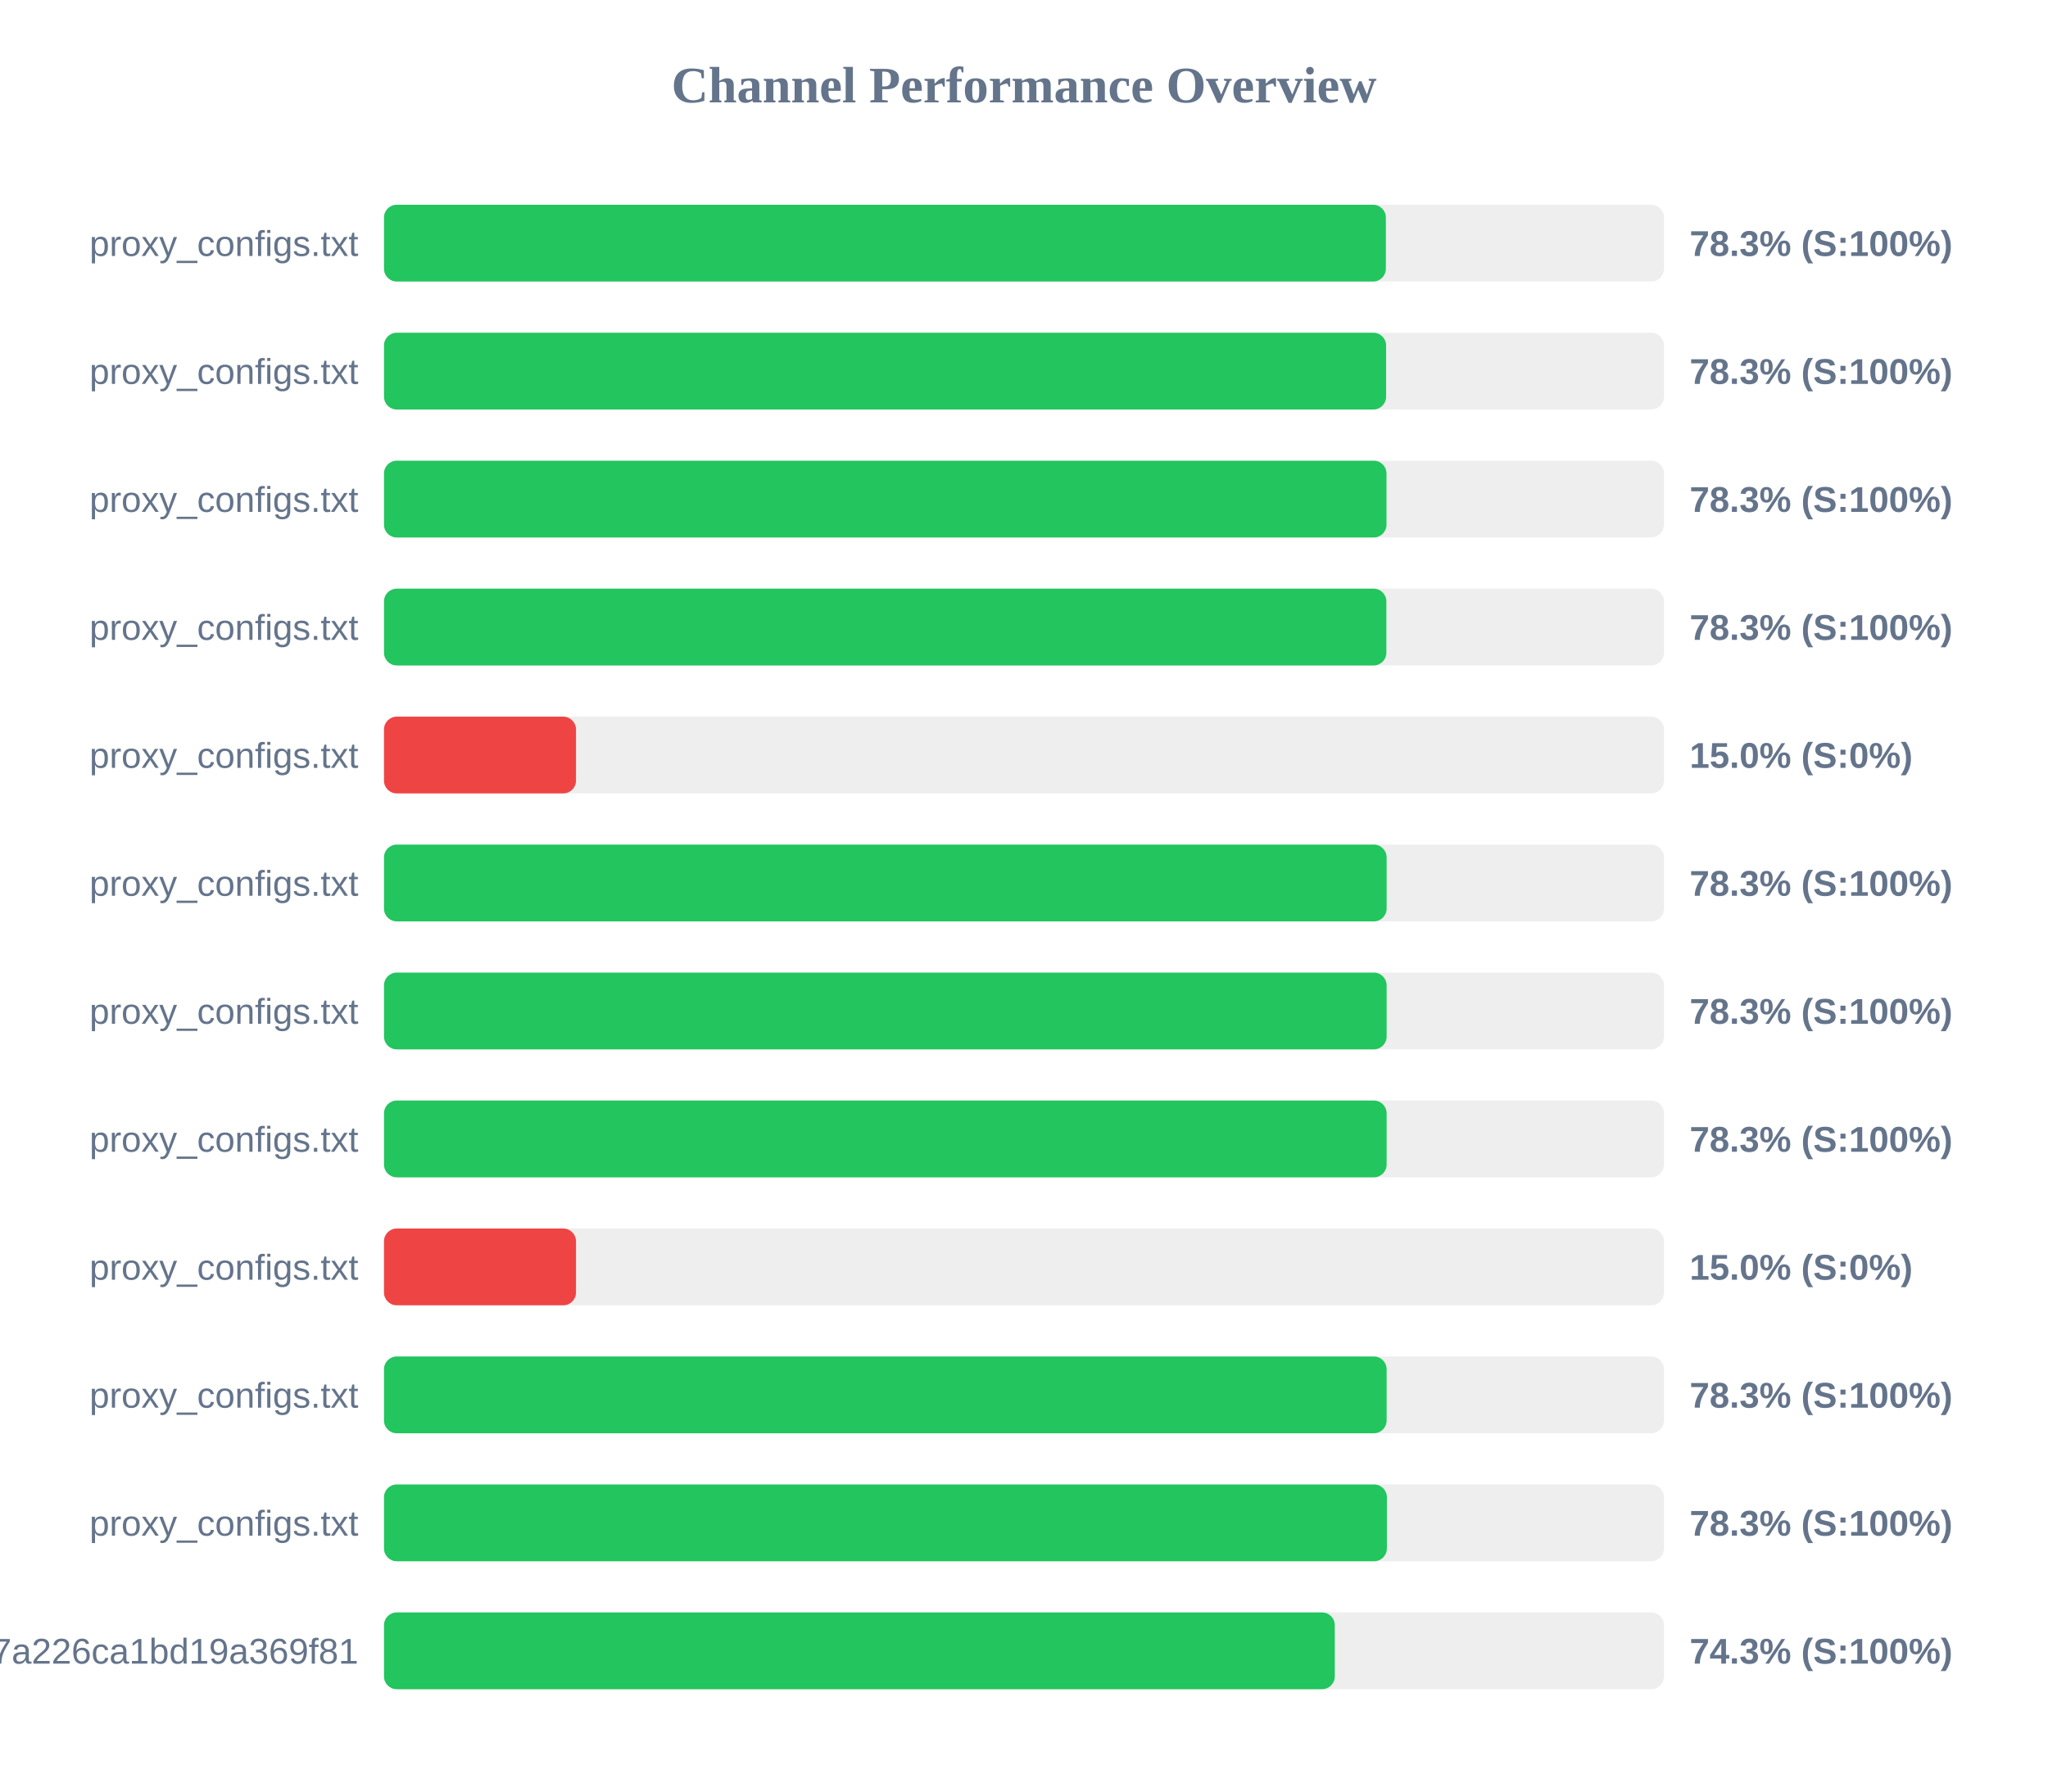
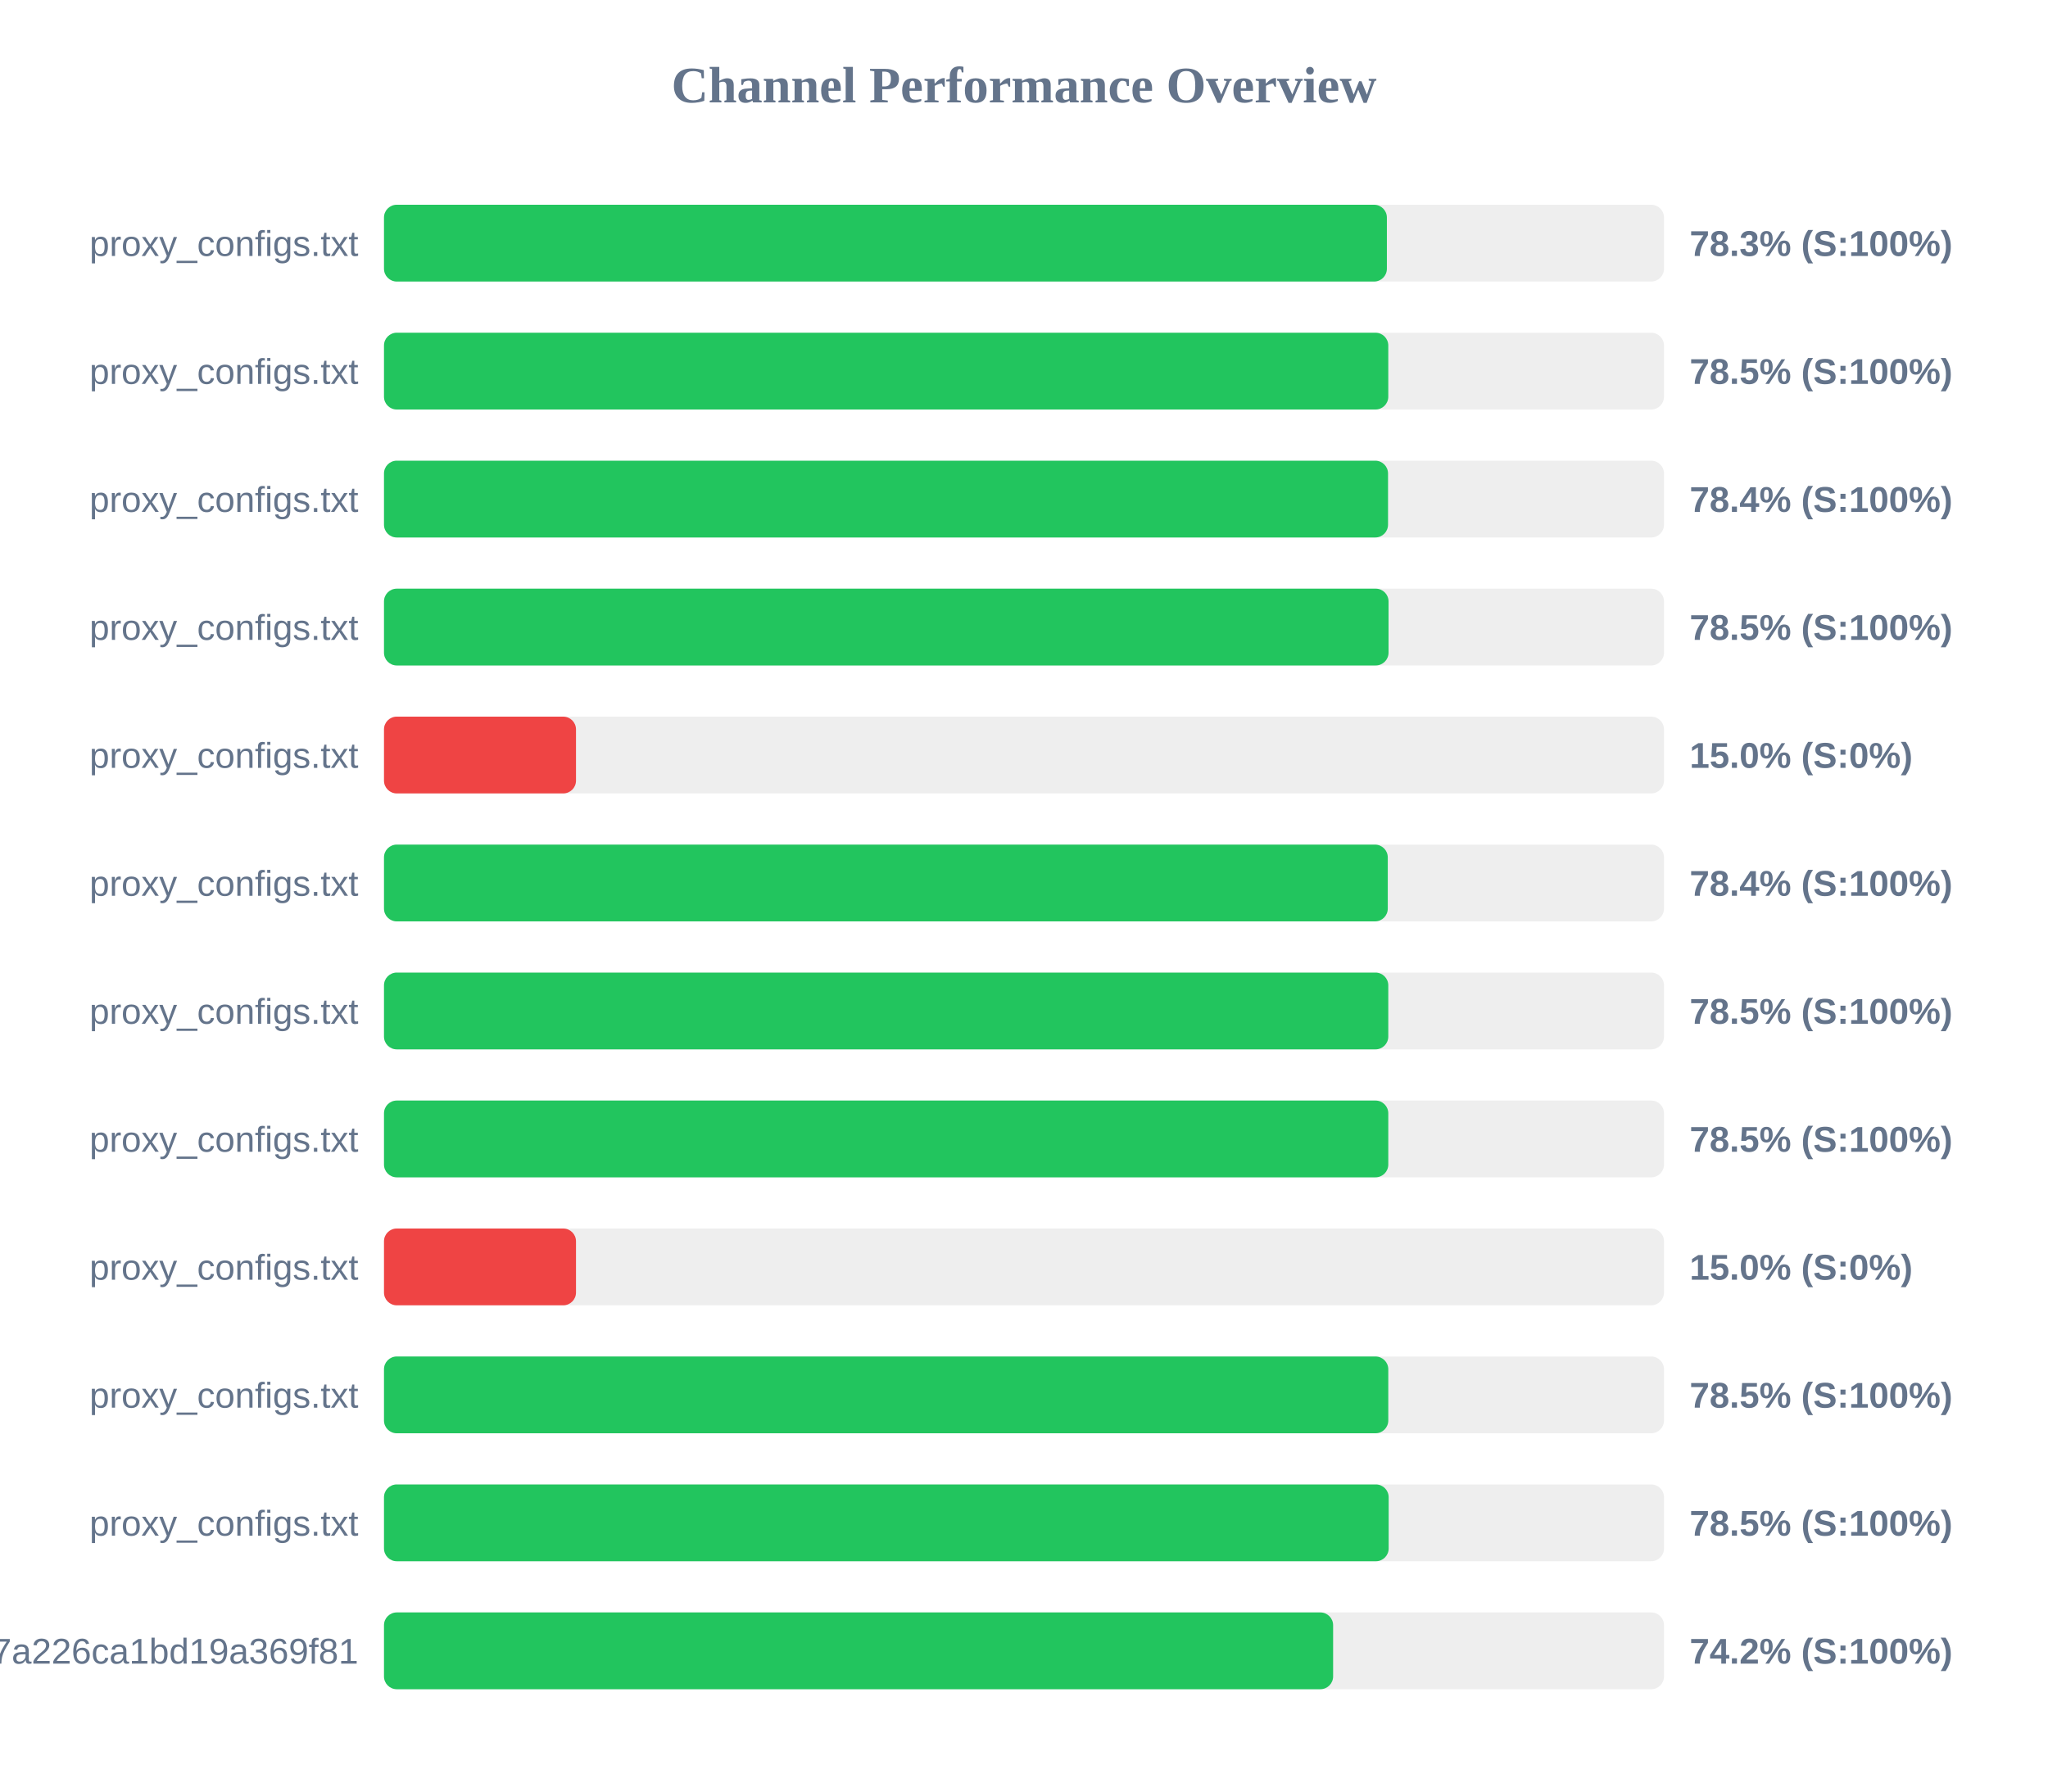
<svg xmlns="http://www.w3.org/2000/svg" width="800" height="700" version="1.1">
  <style>
        .row { font: 14px Arial; fill: #64748b; }
        .score { font: bold 14px Arial; fill: #64748b; }
    </style>
  <text x="400" y="40" text-anchor="middle" font-size="20px" font-weight="bold" fill="#64748b">Channel Performance Overview</text>
  <rect x="150" y="80" width="500" height="30" fill="#eee" rx="5" />
-   <rect x="150" y="80" width="391.35" height="30" fill="#22c55e" rx="5" />
+   <rect x="150" y="80" width="391.75" height="30" fill="#22c55e" rx="5" />
  <text x="140" y="100" text-anchor="end" class="row">proxy_configs.txt</text>
  <text x="660" y="100" text-anchor="start" class="score">78.3% (S:100%)</text>
  <rect x="150" y="130" width="500" height="30" fill="#eee" rx="5" />
-   <rect x="150" y="130" width="391.45" height="30" fill="#22c55e" rx="5" />
+   <rect x="150" y="130" width="392.3" height="30" fill="#22c55e" rx="5" />
  <text x="140" y="150" text-anchor="end" class="row">proxy_configs.txt</text>
-   <text x="660" y="150" text-anchor="start" class="score">78.3% (S:100%)</text>
+   <text x="660" y="150" text-anchor="start" class="score">78.5% (S:100%)</text>
  <rect x="150" y="180" width="500" height="30" fill="#eee" rx="5" />
-   <rect x="150" y="180" width="391.6" height="30" fill="#22c55e" rx="5" />
+   <rect x="150" y="180" width="392.2" height="30" fill="#22c55e" rx="5" />
  <text x="140" y="200" text-anchor="end" class="row">proxy_configs.txt</text>
-   <text x="660" y="200" text-anchor="start" class="score">78.3% (S:100%)</text>
+   <text x="660" y="200" text-anchor="start" class="score">78.4% (S:100%)</text>
  <rect x="150" y="230" width="500" height="30" fill="#eee" rx="5" />
-   <rect x="150" y="230" width="391.55" height="30" fill="#22c55e" rx="5" />
+   <rect x="150" y="230" width="392.4" height="30" fill="#22c55e" rx="5" />
  <text x="140" y="250" text-anchor="end" class="row">proxy_configs.txt</text>
-   <text x="660" y="250" text-anchor="start" class="score">78.3% (S:100%)</text>
+   <text x="660" y="250" text-anchor="start" class="score">78.5% (S:100%)</text>
  <rect x="150" y="280" width="500" height="30" fill="#eee" rx="5" />
  <rect x="150" y="280" width="75.0" height="30" fill="#ef4444" rx="5" />
  <text x="140" y="300" text-anchor="end" class="row">proxy_configs.txt</text>
  <text x="660" y="300" text-anchor="start" class="score">15.0% (S:0%)</text>
  <rect x="150" y="330" width="500" height="30" fill="#eee" rx="5" />
-   <rect x="150" y="330" width="391.65" height="30" fill="#22c55e" rx="5" />
+   <rect x="150" y="330" width="392.1" height="30" fill="#22c55e" rx="5" />
  <text x="140" y="350" text-anchor="end" class="row">proxy_configs.txt</text>
-   <text x="660" y="350" text-anchor="start" class="score">78.3% (S:100%)</text>
+   <text x="660" y="350" text-anchor="start" class="score">78.4% (S:100%)</text>
  <rect x="150" y="380" width="500" height="30" fill="#eee" rx="5" />
-   <rect x="150" y="380" width="391.65" height="30" fill="#22c55e" rx="5" />
+   <rect x="150" y="380" width="392.3" height="30" fill="#22c55e" rx="5" />
  <text x="140" y="400" text-anchor="end" class="row">proxy_configs.txt</text>
-   <text x="660" y="400" text-anchor="start" class="score">78.3% (S:100%)</text>
+   <text x="660" y="400" text-anchor="start" class="score">78.5% (S:100%)</text>
  <rect x="150" y="430" width="500" height="30" fill="#eee" rx="5" />
-   <rect x="150" y="430" width="391.65" height="30" fill="#22c55e" rx="5" />
+   <rect x="150" y="430" width="392.3" height="30" fill="#22c55e" rx="5" />
  <text x="140" y="450" text-anchor="end" class="row">proxy_configs.txt</text>
-   <text x="660" y="450" text-anchor="start" class="score">78.3% (S:100%)</text>
+   <text x="660" y="450" text-anchor="start" class="score">78.5% (S:100%)</text>
  <rect x="150" y="480" width="500" height="30" fill="#eee" rx="5" />
  <rect x="150" y="480" width="75.0" height="30" fill="#ef4444" rx="5" />
  <text x="140" y="500" text-anchor="end" class="row">proxy_configs.txt</text>
  <text x="660" y="500" text-anchor="start" class="score">15.0% (S:0%)</text>
  <rect x="150" y="530" width="500" height="30" fill="#eee" rx="5" />
-   <rect x="150" y="530" width="391.65" height="30" fill="#22c55e" rx="5" />
+   <rect x="150" y="530" width="392.3" height="30" fill="#22c55e" rx="5" />
  <text x="140" y="550" text-anchor="end" class="row">proxy_configs.txt</text>
-   <text x="660" y="550" text-anchor="start" class="score">78.3% (S:100%)</text>
+   <text x="660" y="550" text-anchor="start" class="score">78.5% (S:100%)</text>
  <rect x="150" y="580" width="500" height="30" fill="#eee" rx="5" />
-   <rect x="150" y="580" width="391.75" height="30" fill="#22c55e" rx="5" />
+   <rect x="150" y="580" width="392.45" height="30" fill="#22c55e" rx="5" />
  <text x="140" y="600" text-anchor="end" class="row">proxy_configs.txt</text>
-   <text x="660" y="600" text-anchor="start" class="score">78.3% (S:100%)</text>
+   <text x="660" y="600" text-anchor="start" class="score">78.5% (S:100%)</text>
  <rect x="150" y="630" width="500" height="30" fill="#eee" rx="5" />
-   <rect x="150" y="630" width="371.4" height="30" fill="#22c55e" rx="5" />
+   <rect x="150" y="630" width="370.75" height="30" fill="#22c55e" rx="5" />
  <text x="140" y="650" text-anchor="end" class="row">cloxy?token=14a78a67534817a226ca1bd19a369f81</text>
-   <text x="660" y="650" text-anchor="start" class="score">74.3% (S:100%)</text>
+   <text x="660" y="650" text-anchor="start" class="score">74.2% (S:100%)</text>
</svg>
